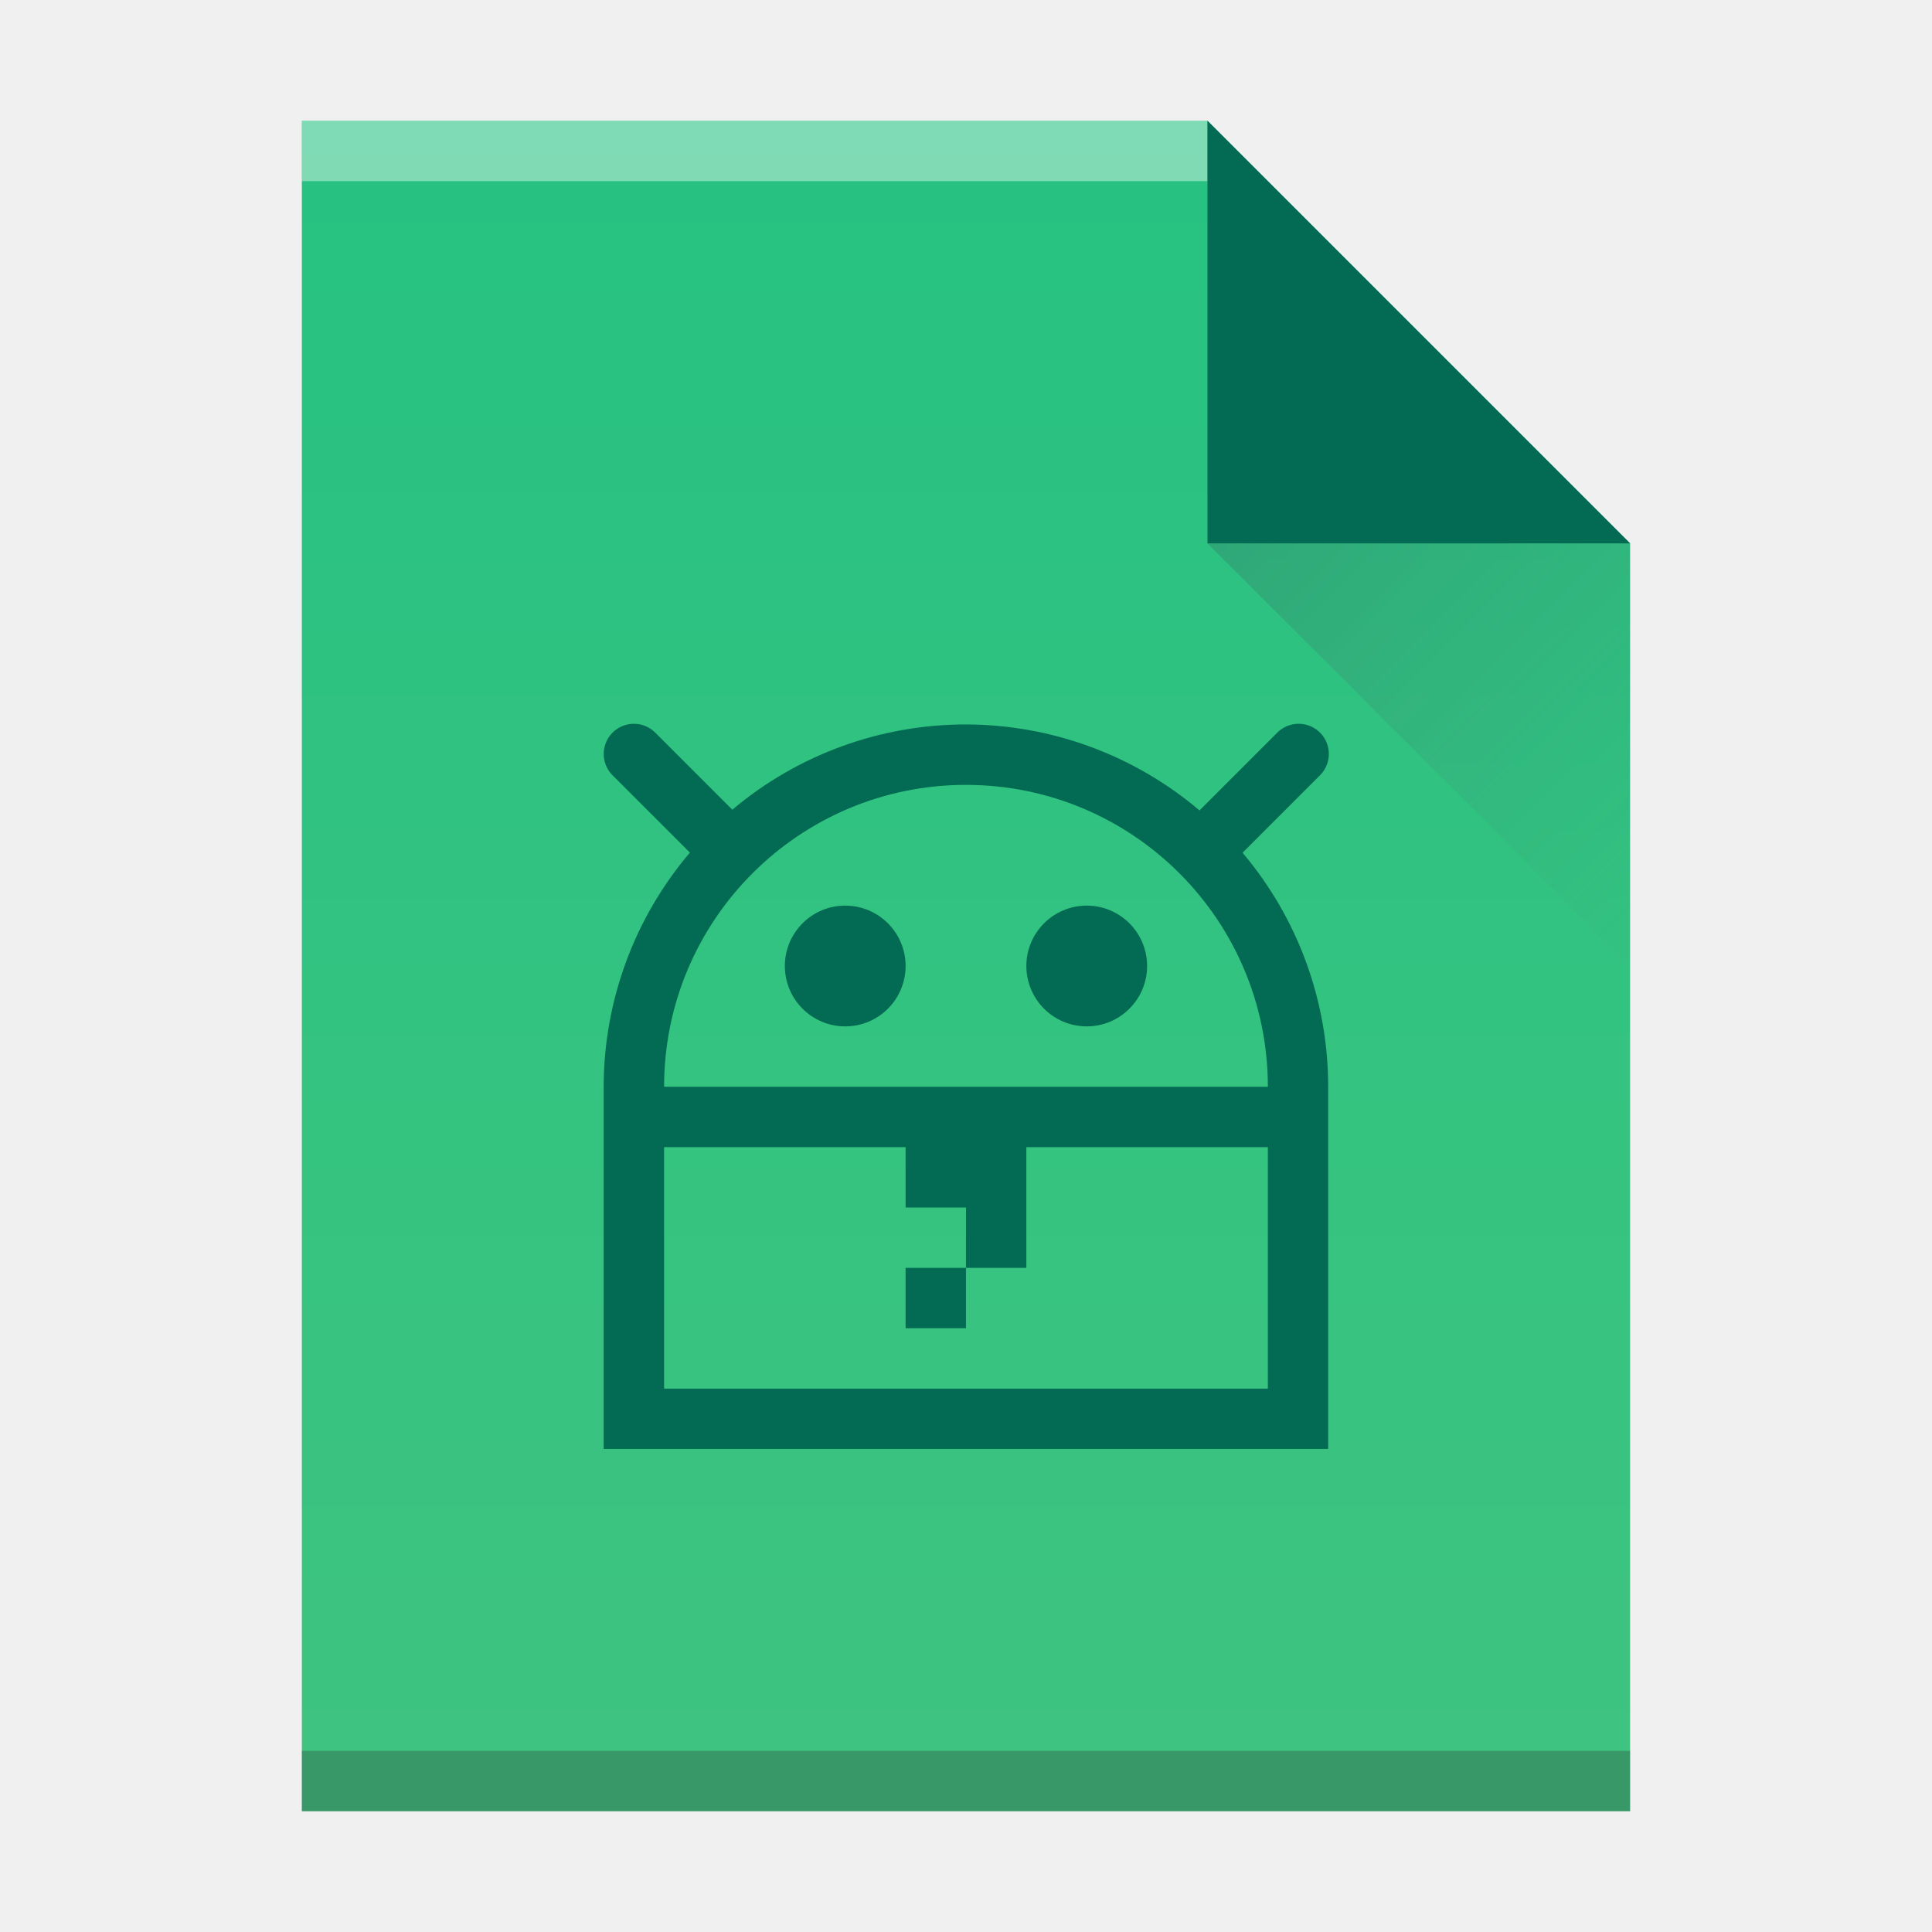
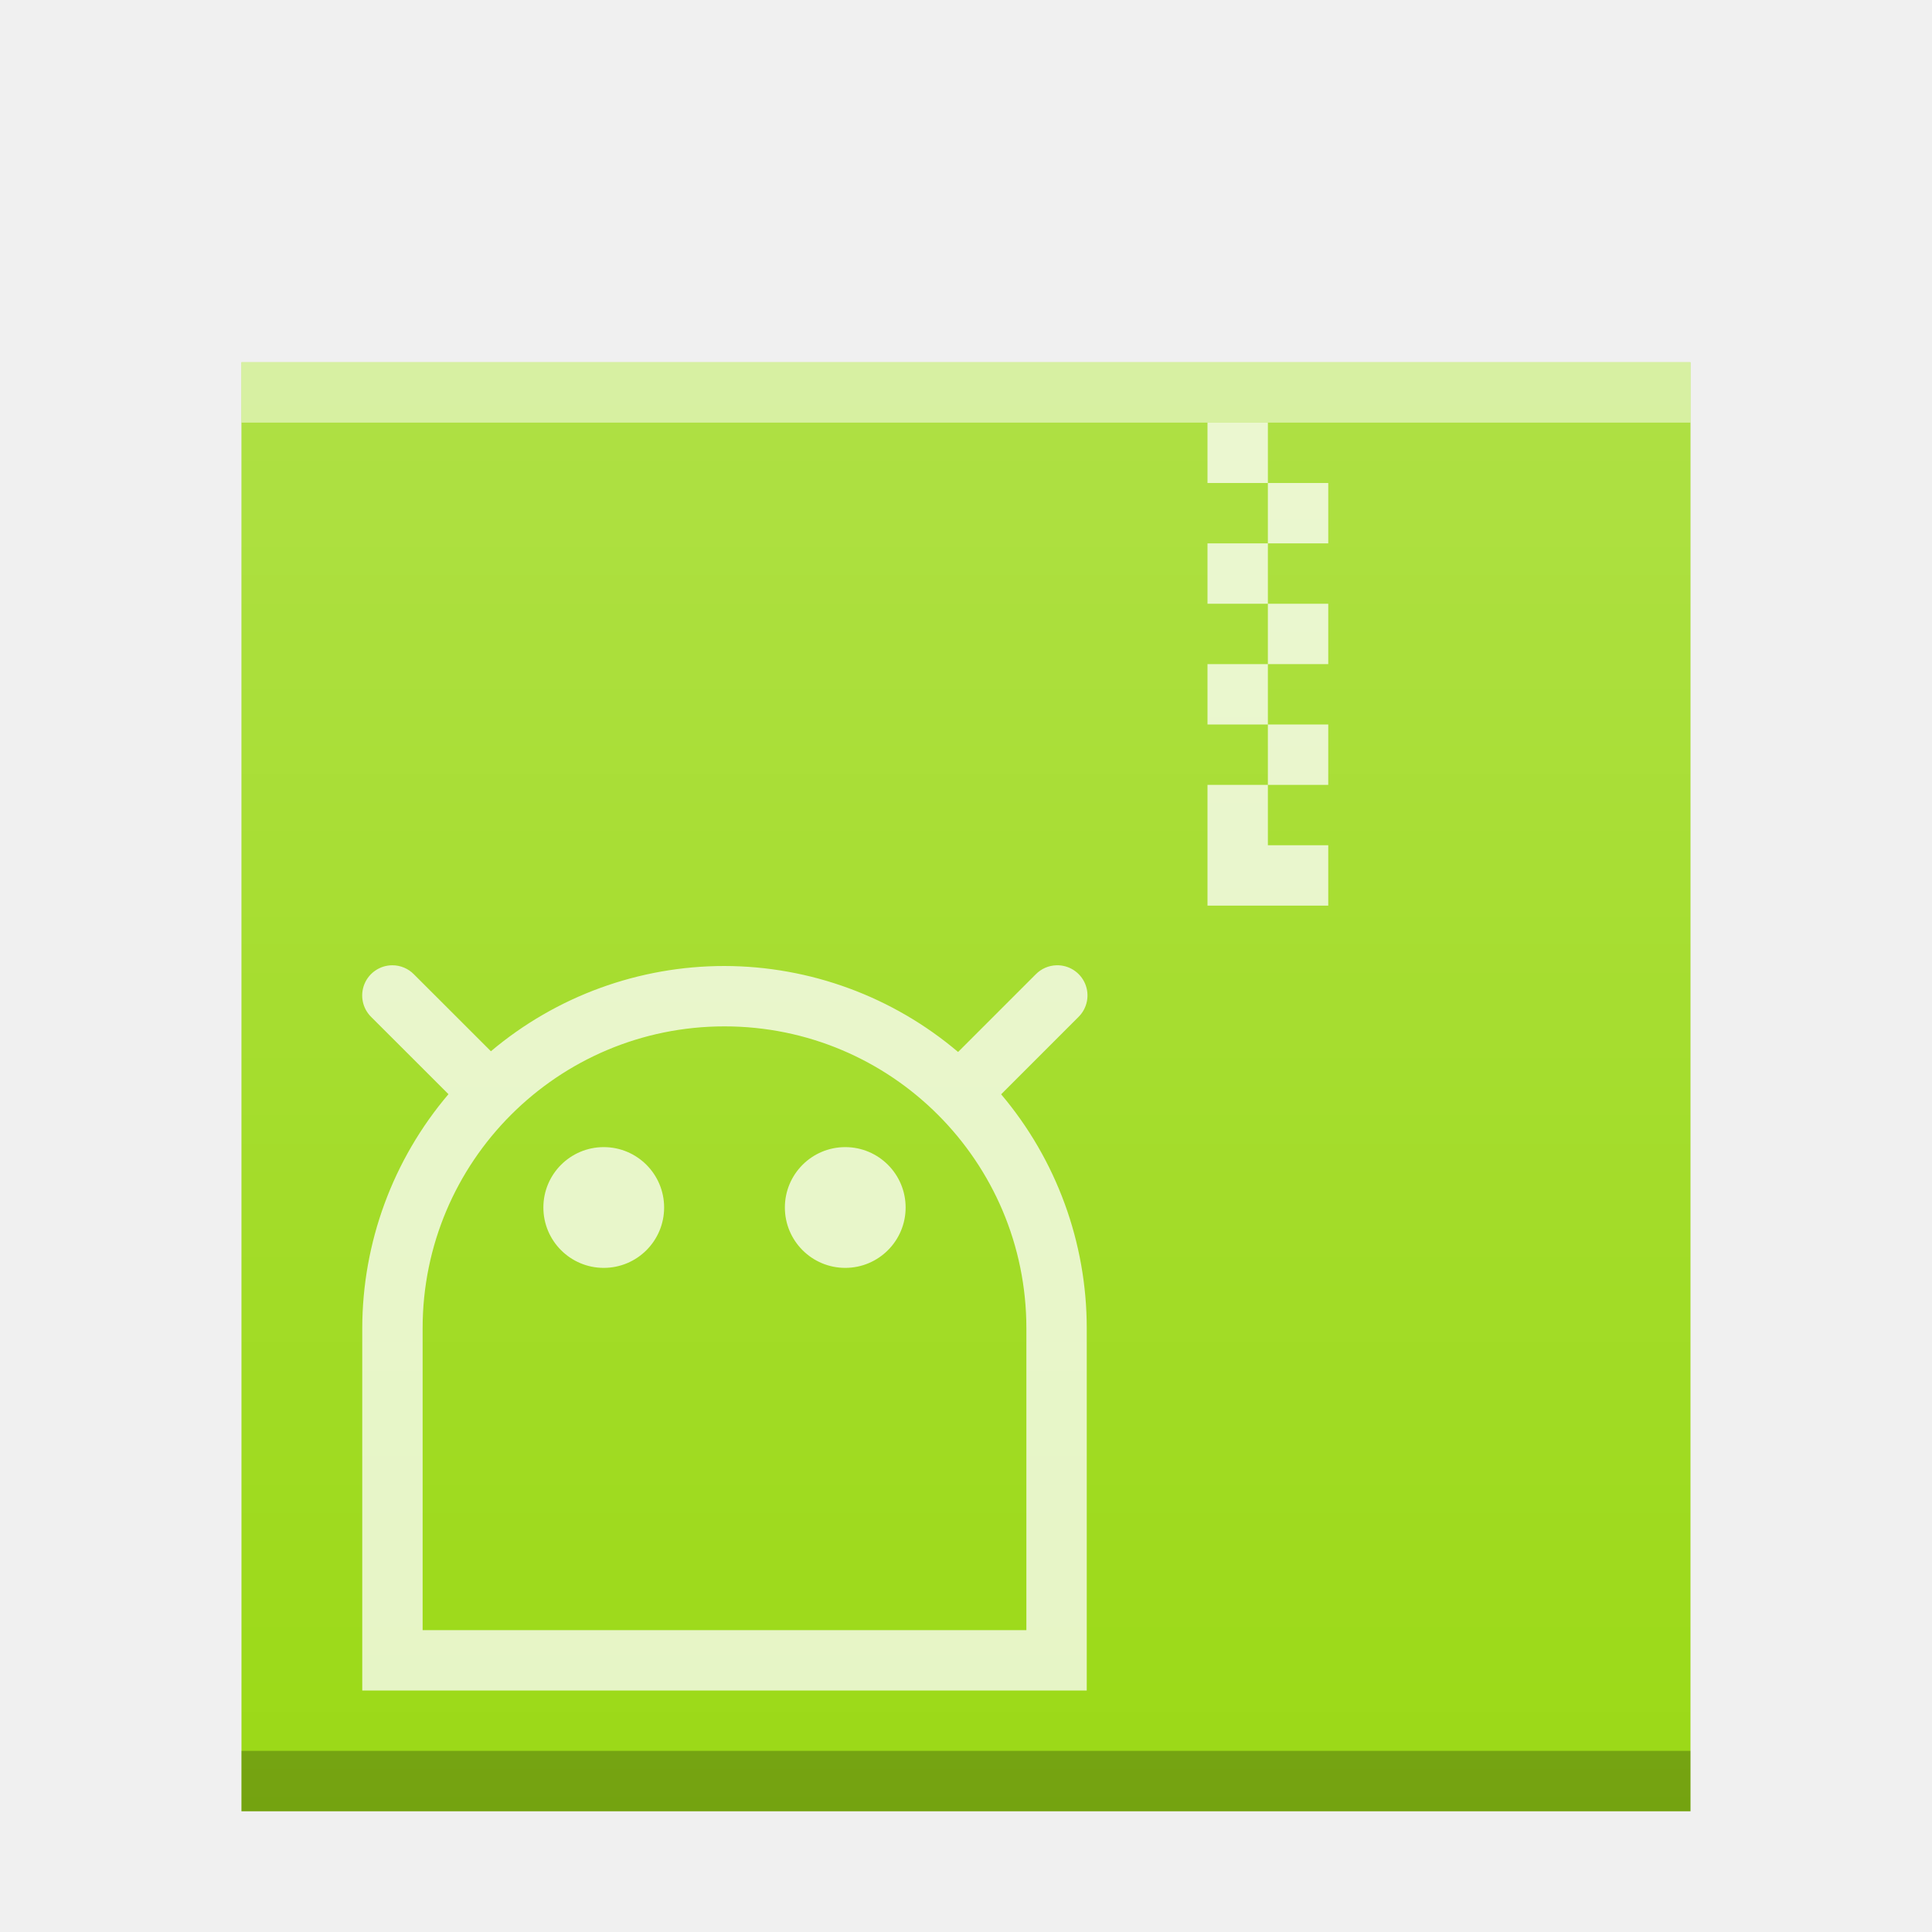
<svg xmlns="http://www.w3.org/2000/svg" xmlns:xlink="http://www.w3.org/1999/xlink" width="32" version="1.1" height="32" id="svg2">
  <defs id="defs5455">
-     <linearGradient xlink:href="#linearGradient4300-3" id="linearGradient4306" y1="61" y2="3" x2="0" gradientUnits="userSpaceOnUse" gradientTransform="matrix(0.4999998,0,0,-0.4827584,384.5714,547.2462)" />
-     <linearGradient xlink:href="#linearGradient4351-4" id="linearGradient4357" y1="61" y2="47" x2="0" gradientUnits="userSpaceOnUse" gradientTransform="matrix(0.4827584,0,0,-0.4827584,385.2611,547.4876)" />
-     <linearGradient xlink:href="#linearGradient4410" id="linearGradient4427" y1="31" x1="54" y2="16.5" x2="39.5" gradientUnits="userSpaceOnUse" gradientTransform="matrix(0,-0.4827584,-0.4827584,0,419.5369,550.867)" />
-     <linearGradient id="linearGradient4410">
-       <stop style="stop-color:#383e51" id="stop4412" />
-       <stop offset="1" style="stop-color:#655c6f;stop-opacity:0" id="stop4414" />
-     </linearGradient>
-     <linearGradient id="linearGradient4300-3">
-       <stop style="stop-color:#26c281" id="stop4302-0" />
-       <stop offset="1" style="stop-color:#3fc380" id="stop4304-7" />
-     </linearGradient>
-     <linearGradient id="linearGradient4351-4">
-       <stop style="stop-color:#036b53" id="stop4353-0" />
-       <stop offset="1" style="stop-color:#036b53" id="stop4355-2" />
+     <linearGradient xlink:href="#linearGradient6251" id="linearGradient5849" gradientUnits="userSpaceOnUse" gradientTransform="matrix(0.48,0,0,0.4060192,362.6514,385.6054)" x1="58.167" y1="394.544" x2="58.167" y2="335.434" />
+     <linearGradient id="linearGradient6251">
+       <stop style="stop-color:#ffffff;stop-opacity:0" offset="0" id="stop6253" />
+       <stop style="stop-color:#ffffff;stop-opacity:0.2" offset="1" id="stop6255" />
    </linearGradient>
  </defs>
  <g id="layer1" transform="matrix(1 0 0 1 -384.5714 -515.798)">
-     <path style="fill:url(#linearGradient4306)" id="rect3500" d="m 389.571,545.798 0,-28 15,0 7,7 -3e-5,14.241 0,6.759 -7,0 z" />
-     <rect width="15" x="389.571" y="-518.798" height="1" style="fill:#ffffff;fill-opacity:0.412" id="rect4169" transform="scale(1,-1)" />
-     <rect width="22" x="389.571" y="-545.798" height="1" style="fill:#2e3132;fill-opacity:0.294" id="rect4236" transform="scale(1,-1)" />
-     <path style="fill:url(#linearGradient4357);fill-rule:evenodd" id="path4314" d="m 411.571,524.798 -7,-7 0,7 z" />
-     <path style="opacity:0.2;fill:url(#linearGradient4427);fill-rule:evenodd" id="path4320" d="m 411.571,531.798 -7,-7 7,0 z" />
-     <path style="fill:#036b53" id="rect4173" d="m 395.069,527.786 a 0.5,0.5 0 0 0 -0.348,0.857 l 1.277,1.277 a 6,6 0 0 0 -1.428,3.877 l 0,6 12,0 0,-1 0,-5 a 6,6 0 0 0 -1.418,-3.875 l 1.279,-1.279 a 0.5,0.5 0 0 0 -0.363,-0.857 0.5,0.5 0 0 0 -0.344,0.15 l -1.285,1.285 a 6,6 0 0 0 -3.869,-1.424 6,6 0 0 0 -3.869,1.412 l -1.273,-1.273 a 0.5,0.5 0 0 0 -0.359,-0.15 z m 5.502,1.012 a 5,5 0 0 1 5,5 l -10,0 a 5,5 0 0 1 5,-5 z m -2,2 a 1,1 0 0 0 -1,1 1,1 0 0 0 1,1 1,1 0 0 0 1,-1 1,1 0 0 0 -1,-1 z m 4,0 a 1,1 0 0 0 -1,1 1,1 0 0 0 1,1 1,1 0 0 0 1,-1 1,1 0 0 0 -1,-1 z m -7,4 4,0 0,1 1,0 0,1 1,0 0,-1 0,-1 4,0 0,4 -10,0 0,-4 z m 5,2 -1,0 0,1 1,0 0,-1 z" />
+     <rect y="521.798" x="388.571" height="24" width="24" id="rect5837" style="color:#000000;clip-rule:nonzero;display:inline;overflow:visible;visibility:visible;opacity:1;isolation:auto;mix-blend-mode:normal;color-interpolation:sRGB;color-interpolation-filters:linearRGB;solid-color:#000000;solid-opacity:1;fill:#9bd916;fill-opacity:1;fill-rule:nonzero;stroke:none;stroke-width:1;stroke-linecap:butt;stroke-linejoin:miter;stroke-miterlimit:4;stroke-dasharray:none;stroke-dashoffset:0;stroke-opacity:1;marker:none;color-rendering:auto;image-rendering:auto;shape-rendering:auto;text-rendering:auto;enable-background:accumulate" />
+     <rect width="24" x="388.571" y="544.798" height="1" style="color:#000000;clip-rule:nonzero;display:inline;overflow:visible;visibility:visible;opacity:0.25;isolation:auto;mix-blend-mode:normal;color-interpolation:sRGB;color-interpolation-filters:linearRGB;solid-color:#000000;solid-opacity:1;fill:#000000;fill-opacity:1;fill-rule:nonzero;stroke-width:1;stroke-linecap:butt;stroke-linejoin:miter;stroke-miterlimit:4;stroke-dasharray:none;stroke-dashoffset:0;stroke-opacity:1;color-rendering:auto;image-rendering:auto;shape-rendering:auto;text-rendering:auto;enable-background:accumulate" id="rect5839" />
+     <rect width="24" x="388.571" y="521.798" height="1" style="color:#000000;clip-rule:nonzero;display:inline;overflow:visible;visibility:visible;opacity:0.5;isolation:auto;mix-blend-mode:normal;color-interpolation:sRGB;color-interpolation-filters:linearRGB;solid-color:#000000;solid-opacity:1;fill:#ffffff;fill-opacity:1;fill-rule:nonzero;stroke-width:1;stroke-linecap:butt;stroke-linejoin:miter;stroke-miterlimit:4;stroke-dasharray:none;stroke-dashoffset:0;stroke-opacity:1;color-rendering:auto;image-rendering:auto;shape-rendering:auto;text-rendering:auto;enable-background:accumulate" id="rect5841" />
+     <path style="color:#000000;clip-rule:nonzero;display:inline;overflow:visible;visibility:visible;opacity:0.75;isolation:auto;mix-blend-mode:normal;color-interpolation:sRGB;color-interpolation-filters:linearRGB;solid-color:#000000;solid-opacity:1;fill:#ffffff;fill-opacity:1;fill-rule:nonzero;stroke-width:2;stroke-linecap:square;stroke-linejoin:miter;stroke-miterlimit:4;stroke-dasharray:none;stroke-dashoffset:0;stroke-opacity:1;color-rendering:auto;image-rendering:auto;shape-rendering:auto;text-rendering:auto;enable-background:accumulate" d="M 20 7 L 20 8 L 21 8 L 21 7 L 20 7 z M 21 8 L 21 9 L 22 9 L 22 8 L 21 8 z M 21 9 L 20 9 L 20 10 L 21 10 L 21 9 z M 21 10 L 21 11 L 22 11 L 22 10 L 21 10 z M 21 11 L 20 11 L 20 12 L 21 12 L 21 11 z M 21 12 L 21 13 L 22 13 L 22 12 L 21 12 z M 21 13 L 20 13 L 20 13.561 L 20 15 L 22 15 L 22 14 L 21 14 L 21 13 z " transform="translate(384.5714,515.798)" id="path5843" />
+     <path style="fill:#ffffff;fill-opacity:1;opacity:0.75" d="M 6.498 15.988 A 0.5 0.5 0 0 0 6.15 16.846 L 7.428 18.123 A 6 6 0 0 0 6 22 L 6 28 L 18 28 L 18 27 L 18 22 A 6 6 0 0 0 16.582 18.125 L 17.861 16.846 A 0.5 0.5 0 0 0 17.498 15.988 A 0.5 0.5 0 0 0 17.154 16.139 L 15.869 17.424 A 6 6 0 0 0 12 16 A 6 6 0 0 0 8.131 17.412 L 6.857 16.139 A 0.5 0.5 0 0 0 6.498 15.988 z M 12 17 A 5 5 0 0 1 17 22 L 17 23 L 17 27 L 7 27 L 7 23 L 7 22 A 5 5 0 0 1 12 17 z M 10 19 A 1 1 0 0 0 9 20 A 1 1 0 0 0 10 21 A 1 1 0 0 0 11 20 A 1 1 0 0 0 10 19 z M 14 19 A 1 1 0 0 0 13 20 A 1 1 0 0 0 14 21 A 1 1 0 0 0 15 20 A 1 1 0 0 0 14 19 z " transform="translate(384.5714,515.798)" id="rect4173" />
+     <rect style="color:#000000;clip-rule:nonzero;display:inline;overflow:visible;visibility:visible;opacity:1;isolation:auto;mix-blend-mode:normal;color-interpolation:sRGB;color-interpolation-filters:linearRGB;solid-color:#000000;solid-opacity:1;fill:url(#linearGradient5849);fill-opacity:1;fill-rule:nonzero;stroke:none;stroke-width:1;stroke-linecap:butt;stroke-linejoin:miter;stroke-miterlimit:4;stroke-dasharray:none;stroke-dashoffset:0;stroke-opacity:1;marker:none;color-rendering:auto;image-rendering:auto;shape-rendering:auto;text-rendering:auto;enable-background:accumulate" id="rect5847" width="24" height="24" x="388.571" y="521.798" />
  </g>
</svg>
